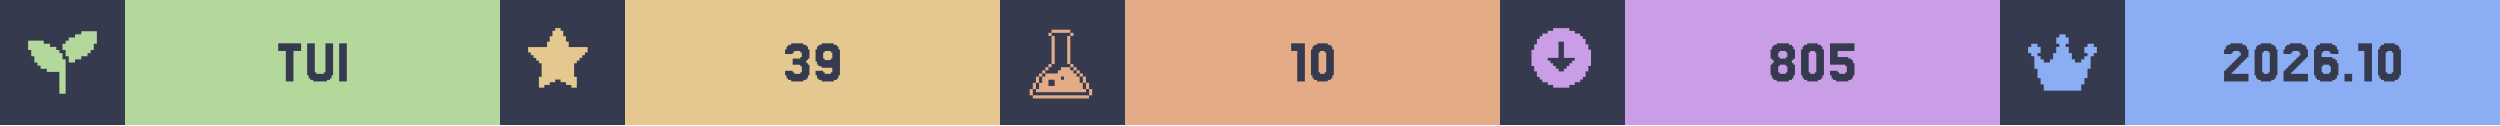
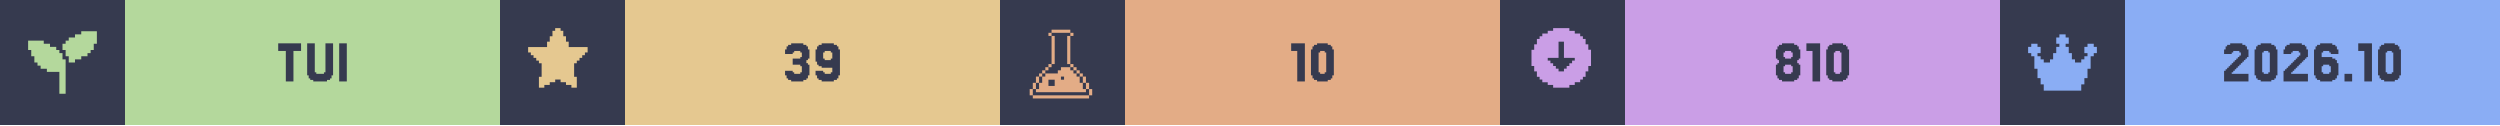
<svg xmlns="http://www.w3.org/2000/svg" width="1200" viewBox="0 0 200 10">
  <g>
    <rect width="200" height="10" fill="#363a4f" />
    <g class="badge" transform="translate(0 0)">
      <path transform="translate(2 2) scale(0.25)" fill="#b4d89c" d="M 18 2 L 18 3 L 16 3 L 16 4 L 14 4 L 14 5 L 13 5 L 13 6 L 12 6 L 12 8 L 13 8 L 13 10 L 14 10 L 14 12 L 16 12 L 16 11 L 18 11 L 18 10 L 20 10 L 20 9 L 21 9 L 21 8 L 22 8 L 22 6 L 23 6 L 23 2 L 18 2 z M 1 5 L 1 8 L 2 8 L 2 10 L 3 10 L 3 12 L 4 12 L 4 13 L 5 13 L 5 14 L 7 14 L 7 15 L 11 15 L 11 22 L 13 22 L 13 11 L 12 11 L 12 9 L 11 9 L 11 8 L 10 8 L 10 7 L 8 7 L 8 6 L 6 6 L 6 5 L 1 5 z" />
      <rect fill="#b4d89c" width="30" height="10" x="10" y="0" />
      <path fill="#363a4f" d="M24.085 3.467V4.077H23.476V6.516H22.866V4.077H22.256V3.467Z M25.305 5.785V5.907H25.915V5.785H26.037V3.467H26.646V6.029H26.524V6.272H26.402V6.394H26.159V6.516H25.061V6.394H24.817V6.272H24.695V6.029H24.573V3.467H25.183V5.785Z M27.744 3.467V6.516H27.134V3.467Z" />
    </g>
    <g class="badge" transform="translate(40 0)">
      <path transform="" fill="#e5c890" d="M5.929 6.145h.216v.866h-.433v-.217H5.28v-.216h-.432v-.216h-.433v.216H3.98v.216h-.433v.217h-.433v-.866h.217V5.063h-.217v-.216H2.9V4.63h-.217v-.216h-.216v-.217H2.25v-.432h1.515v-.433h.216v-.433h.216v-.433h.217V2.25h.433v.216h.216v.433h.216v.433h.217v.433H7.01v.432h-.217v.217h-.216v.216h-.216v.217h-.217v.216H5.93z" />
      <rect fill="#e5c890" width="30" height="10" x="10" y="0" />
      <path fill="#363a4f" d="M23.415 5.663V5.785H23.537V5.907H24.024V5.785H24.146V5.297H24.024V5.175H23.415V4.687H24.024V4.565H24.146V4.199H24.024V4.077H23.537V4.199H23.415V4.321H22.805V3.955H22.927V3.711H23.049V3.589H23.293V3.467H24.268V3.589H24.512V3.711H24.634V3.955H24.756V4.687H24.634V4.809H24.512V5.053H24.634V5.175H24.756V6.029H24.634V6.272H24.512V6.394H24.268V6.516H23.293V6.394H23.049V6.272H22.927V6.029H22.805V5.663Z M26.585 4.687V4.199H26.463V4.077H25.976V4.199H25.854V4.687H25.976V4.809H26.463V4.687ZM25.366 6.272V6.029H25.244V5.663H25.854V5.785H25.976V5.907H26.463V5.785H26.585V5.419H25.732V5.297H25.488V5.175H25.366V4.931H25.244V3.955H25.366V3.711H25.488V3.589H25.732V3.467H26.707V3.589H26.951V3.711H27.073V3.955H27.195V6.029H27.073V6.272H26.951V6.394H26.707V6.516H25.732V6.394H25.488V6.272Z" />
    </g>
    <g class="badge" transform="translate(80 0)">
      <path transform="translate(2 2) scale(0.25)" fill="#e3ac86" d="M 8.502 1.5 L 8.502 2.5 L 14.504 2.5 L 14.504 1.5 L 8.502 1.5 z M 14.504 2.5 L 14.504 3.5 L 15.504 3.5 L 15.504 2.5 L 14.504 2.5 z M 14.504 3.5 L 13.502 3.5 L 13.502 12.502 L 14.504 12.502 L 14.504 3.5 z M 14.504 12.502 L 14.504 13.502 L 15.504 13.502 L 15.504 12.502 L 14.504 12.502 z M 15.504 13.502 L 15.504 14.504 L 16.504 14.504 L 16.504 15.504 L 17.504 15.504 L 17.504 16.504 L 18.504 16.504 L 18.504 15.502 L 17.504 15.502 L 17.504 14.502 L 16.504 14.502 L 16.504 13.502 L 15.504 13.502 z M 18.504 16.504 L 18.504 18.504 L 19.504 18.504 L 19.504 16.504 L 18.504 16.504 z M 19.504 18.504 L 19.504 20.504 L 20.504 20.504 L 20.504 18.504 L 19.504 18.504 z M 20.504 20.504 L 20.504 22.504 L 21.504 22.504 L 21.504 20.504 L 20.504 20.504 z M 19.504 20.504 L 18.504 20.504 L 18.504 18.504 L 17.504 18.504 L 17.504 16.504 L 16.504 16.504 L 16.504 15.504 L 15.504 15.504 L 15.504 14.504 L 14.504 14.504 L 14.504 13.502 L 11.502 13.502 L 11.502 14.504 L 10.502 14.504 L 10.502 15.504 L 6.502 15.504 L 6.502 16.504 L 5.5 16.504 L 5.5 18.504 L 4.5 18.504 L 4.5 20.504 L 3.5 20.504 L 3.5 21.504 L 19.504 21.504 L 19.504 20.504 z M 3.5 20.504 L 3.5 18.504 L 2.5 18.504 L 2.5 20.504 L 3.5 20.504 z M 2.5 20.504 L 1.5 20.504 L 1.5 22.504 L 2.5 22.504 L 2.5 20.504 z M 3.5 18.504 L 4.5 18.504 L 4.5 16.504 L 3.5 16.504 L 3.5 18.504 z M 4.5 16.504 L 5.5 16.504 L 5.5 15.504 L 6.502 15.504 L 6.502 14.504 L 7.502 14.504 L 7.502 13.502 L 6.502 13.502 L 6.502 14.502 L 5.5 14.502 L 5.5 15.502 L 4.5 15.502 L 4.5 16.504 z M 7.502 13.502 L 8.502 13.502 L 8.502 12.502 L 7.502 12.502 L 7.502 13.502 z M 8.502 12.502 L 9.502 12.502 L 9.502 3.5 L 8.502 3.5 L 8.502 12.502 z M 8.502 3.5 L 8.502 2.5 L 7.502 2.5 L 7.502 3.5 L 8.502 3.5 z M 11.502 16.504 L 12.502 16.504 L 12.502 17.504 L 11.502 17.504 L 11.502 16.504 z M 7.502 17.504 L 9.502 17.504 L 9.502 19.504 L 7.502 19.504 L 7.502 17.504 z M 2.5 22.506 L 2.5 23.506 L 20.504 23.506 L 20.504 22.506 L 2.5 22.506 z" />
      <rect fill="#e3ac86" width="30" height="10" x="10" y="0" />
      <path fill="#363a4f" d="M24.39 3.467V6.516H23.78V4.077H23.293V3.467Z M26.585 6.029V6.272H26.463V6.394H26.22V6.516H25.366V6.394H25.122V6.272H25V6.029H24.878V3.955H25V3.711H25.122V3.589H25.366V3.467H26.22V3.589H26.463V3.711H26.585V3.955H26.707V6.029ZM25.61 5.785V5.907H25.976V5.785H26.098V4.199H25.976V4.077H25.61V4.199H25.488V5.785Z" />
    </g>
    <g class="badge" transform="translate(120 0)">
      <path transform="" fill="#ca9ee6" d="M5.55 6.794h.432v-.216h.433v-.216h.216v-.217h.217v-.433h.216V5.28h.217V3.981h-.217v-.433h-.216v-.433h-.217V2.9h-.216v-.217h-.433v-.216h-.433V2.25h-1.298v.216h-.433v.216h-.433V2.9h-.216v.216h-.217v.433h-.216v.433h-.217v1.298h.217v.433h.216v.433h.217v.217h.216v.216h.433v.216h.433v.217h1.298zm-1.083-1.298v-.217h-.216v-.216h-.217v-.216h-.216V4.63h.866V3.332h.432V4.63h.866v.217h-.216v.216h-.217v.216h-.216v.217h-.217v.216h-.432v-.216z" />
      <rect fill="#ca9ee6" width="30" height="10" x="10" y="0" />
-       <path fill="#363a4f" d="M22.378 4.565V4.687H22.866V4.565H22.988V4.199H22.866V4.077H22.378V4.199H22.256V4.565ZM23.476 5.053V5.175H23.598V6.029H23.476V6.272H23.354V6.394H23.11V6.516H22.134V6.394H21.89V6.272H21.768V6.029H21.646V5.175H21.768V5.053H21.89V4.809H21.768V4.687H21.646V3.955H21.768V3.711H21.89V3.589H22.134V3.467H23.11V3.589H23.354V3.711H23.476V3.955H23.598V4.687H23.476V4.809H23.354V5.053ZM22.378 5.785V5.907H22.866V5.785H22.988V5.297H22.866V5.175H22.378V5.297H22.256V5.785Z M25.793 6.029V6.272H25.671V6.394H25.427V6.516H24.573V6.394H24.329V6.272H24.207V6.029H24.085V3.955H24.207V3.711H24.329V3.589H24.573V3.467H25.427V3.589H25.671V3.711H25.793V3.955H25.915V6.029ZM24.817 5.785V5.907H25.183V5.785H25.305V4.199H25.183V4.077H24.817V4.199H24.695V5.785Z M27.012 5.663V5.785H27.134V5.907H27.622V5.785H27.744V5.297H27.622V5.175H26.402V3.467H28.354V4.077H27.012V4.565H27.866V4.687H28.11V4.809H28.232V5.053H28.354V6.029H28.232V6.272H28.11V6.394H27.866V6.516H26.89V6.394H26.646V6.272H26.524V6.029H26.402V5.663Z" />
+       <path fill="#363a4f" d="M22.805 4.565V4.687H23.293V4.565H23.415V4.199H23.293V4.077H22.805V4.199H22.683V4.565ZM23.902 5.053V5.175H24.024V6.029H23.902V6.272H23.78V6.394H23.537V6.516H22.561V6.394H22.317V6.272H22.195V6.029H22.073V5.175H22.195V5.053H22.317V4.809H22.195V4.687H22.073V3.955H22.195V3.711H22.317V3.589H22.561V3.467H23.537V3.589H23.78V3.711H23.902V3.955H24.024V4.687H23.902V4.809H23.78V5.053ZM22.805 5.785V5.907H23.293V5.785H23.415V5.297H23.293V5.175H22.805V5.297H22.683V5.785Z M25.61 3.467V6.516H25V4.077H24.512V3.467Z M27.805 6.029V6.272H27.683V6.394H27.439V6.516H26.585V6.394H26.341V6.272H26.22V6.029H26.098V3.955H26.22V3.711H26.341V3.589H26.585V3.467H27.439V3.589H27.683V3.711H27.805V3.955H27.927V6.029ZM26.829 5.785V5.907H27.195V5.785H27.317V4.199H27.195V4.077H26.829V4.199H26.707V5.785Z" />
    </g>
    <g class="badge" transform="translate(160 0)">
      <path transform="translate(2 2) scale(0.25)" fill="#8aadf4" d="M23 7v2h-1v1h-1v4h-1v3h-1v2h-1v2H6v-2H5v-2H4v-3H3v-4H2V9H1V7h1V6h2v1h1v2H4v1h1v1h1v1h2v-1h1V9h1V7h1V6h-1V4h1V3h2v1h1v2h-1v1h1v2h1v2h1v1h2v-1h1v-1h1V9h-1V7h1V6h2v1z" />
      <rect fill="#8aadf4" width="30" height="10" x="10" y="0" />
      <path fill="#363a4f" d="M18.659 5.663V5.785H18.537V5.907H19.878V6.516H17.927V5.663H18.049V5.541H18.171V5.419H18.293V5.297H18.415V5.175H18.537V5.053H18.659V4.931H18.78V4.809H18.902V4.687H19.024V4.565H19.146V4.443H19.268V4.199H19.146V4.077H18.659V4.199H18.537V4.321H17.927V3.955H18.049V3.711H18.171V3.589H18.415V3.467H19.39V3.589H19.634V3.711H19.756V3.955H19.878V4.565H19.756V4.687H19.634V4.809H19.512V4.931H19.39V5.053H19.268V5.175H19.146V5.297H19.024V5.419H18.902V5.541H18.78V5.663Z M22.073 6.029V6.272H21.951V6.394H21.707V6.516H20.854V6.394H20.61V6.272H20.488V6.029H20.366V3.955H20.488V3.711H20.61V3.589H20.854V3.467H21.707V3.589H21.951V3.711H22.073V3.955H22.195V6.029ZM21.098 5.785V5.907H21.463V5.785H21.585V4.199H21.463V4.077H21.098V4.199H20.976V5.785Z M23.415 5.663V5.785H23.293V5.907H24.634V6.516H22.683V5.663H22.805V5.541H22.927V5.419H23.049V5.297H23.171V5.175H23.293V5.053H23.415V4.931H23.537V4.809H23.659V4.687H23.78V4.565H23.902V4.443H24.024V4.199H23.902V4.077H23.415V4.199H23.293V4.321H22.683V3.955H22.805V3.711H22.927V3.589H23.171V3.467H24.146V3.589H24.39V3.711H24.512V3.955H24.634V4.565H24.512V4.687H24.39V4.809H24.268V4.931H24.146V5.053H24.024V5.175H23.902V5.297H23.78V5.419H23.659V5.541H23.537V5.663Z M25.854 5.785V5.907H26.341V5.785H26.463V5.297H26.341V5.175H25.854V5.297H25.732V5.785ZM25.732 4.565H26.585V4.687H26.829V4.809H26.951V5.053H27.073V6.029H26.951V6.272H26.829V6.394H26.585V6.516H25.61V6.394H25.366V6.272H25.244V6.029H25.122V3.955H25.244V3.711H25.366V3.589H25.61V3.467H26.585V3.589H26.829V3.711H26.951V3.955H27.073V4.321H26.463V4.199H26.341V4.077H25.854V4.199H25.732Z M28.171 5.907V6.516H27.561V5.907Z M29.756 3.467V6.516H29.146V4.077H28.659V3.467Z M31.951 6.029V6.272H31.829V6.394H31.585V6.516H30.732V6.394H30.488V6.272H30.366V6.029H30.244V3.955H30.366V3.711H30.488V3.589H30.732V3.467H31.585V3.589H31.829V3.711H31.951V3.955H32.073V6.029ZM30.976 5.785V5.907H31.341V5.785H31.463V4.199H31.341V4.077H30.976V4.199H30.854V5.785Z" />
    </g>
  </g>
</svg>
